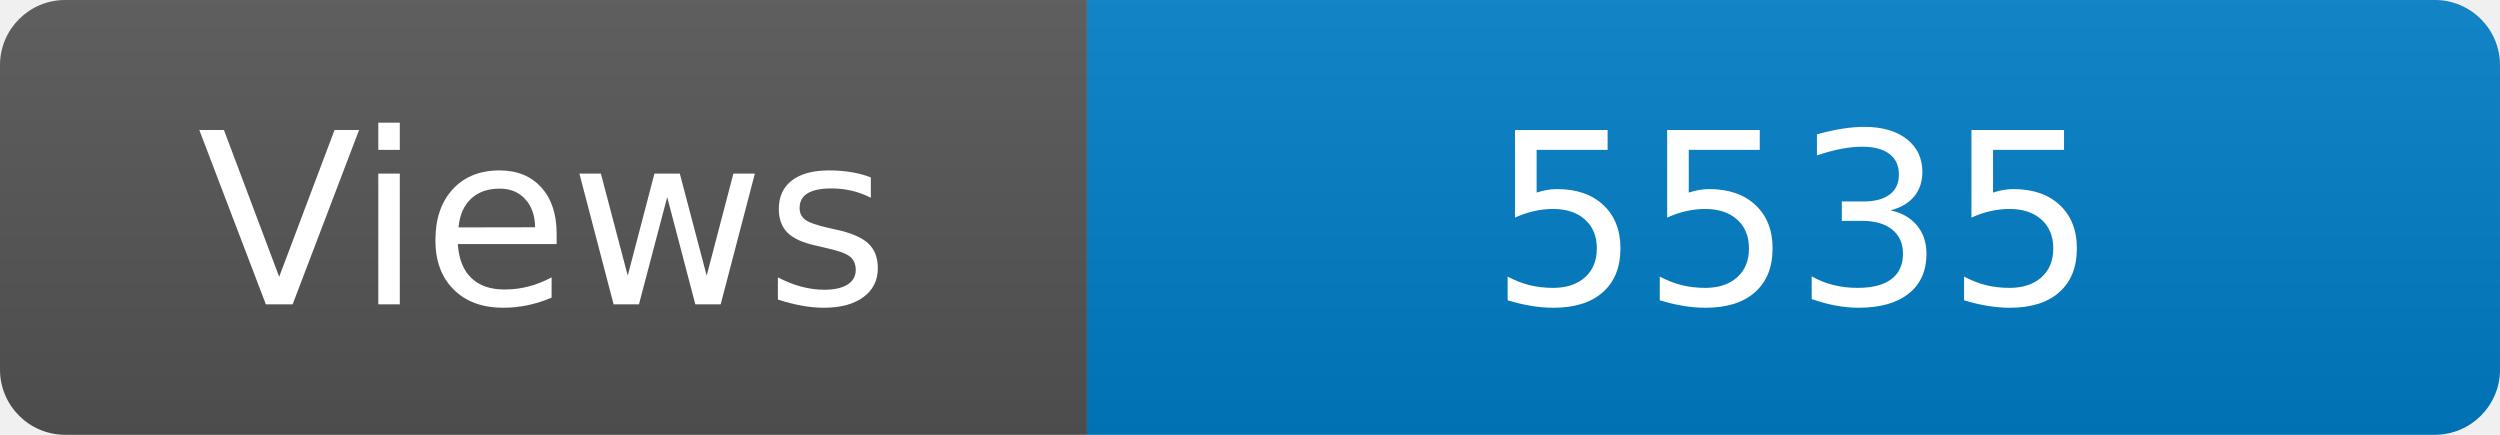
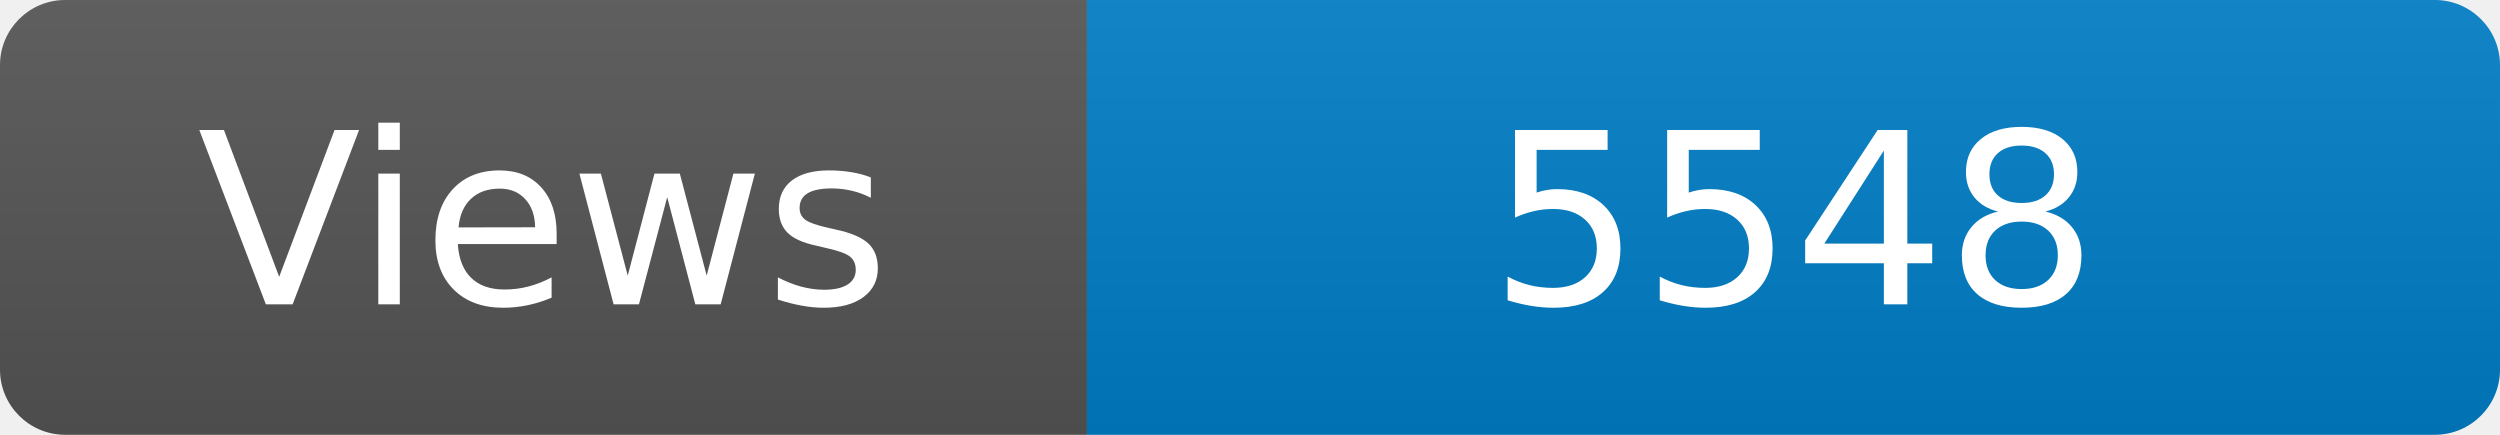
<svg xmlns="http://www.w3.org/2000/svg" width="115" height="20" role="img" aria-label="Maintained?: yes">
  <linearGradient id="s" x2="0" y2="100%">
    <stop offset="0" stop-color="#bbb" stop-opacity=".1" />
    <stop offset="1" stop-opacity=".1" />
  </linearGradient>
  <clipPath id="r">
    <rect width="115" height="20" rx="3" fill="#fff" />
  </clipPath>
  <g clip-path="url(#r)">
    <rect width="50" height="20" fill="#555" />
    <rect x="50" width="160" height="20" fill="#007ec6" />
    <rect width="115" height="20" fill="url(#s)" />
  </g>
  <g fill="#fff" text-anchor="middle" font-family="Verdana,Geneva,DejaVu Sans,sans-serif" font-size="110">
    <text x="250" y="140" transform="scale(.1)" fill="#fff">Views</text>
-     <text x="825" y="140" transform="scale(.1)" fill="#fff">5535</text>
+     <text x="825" y="140" transform="scale(.1)" fill="#fff">5548</text>
  </g>
</svg>
